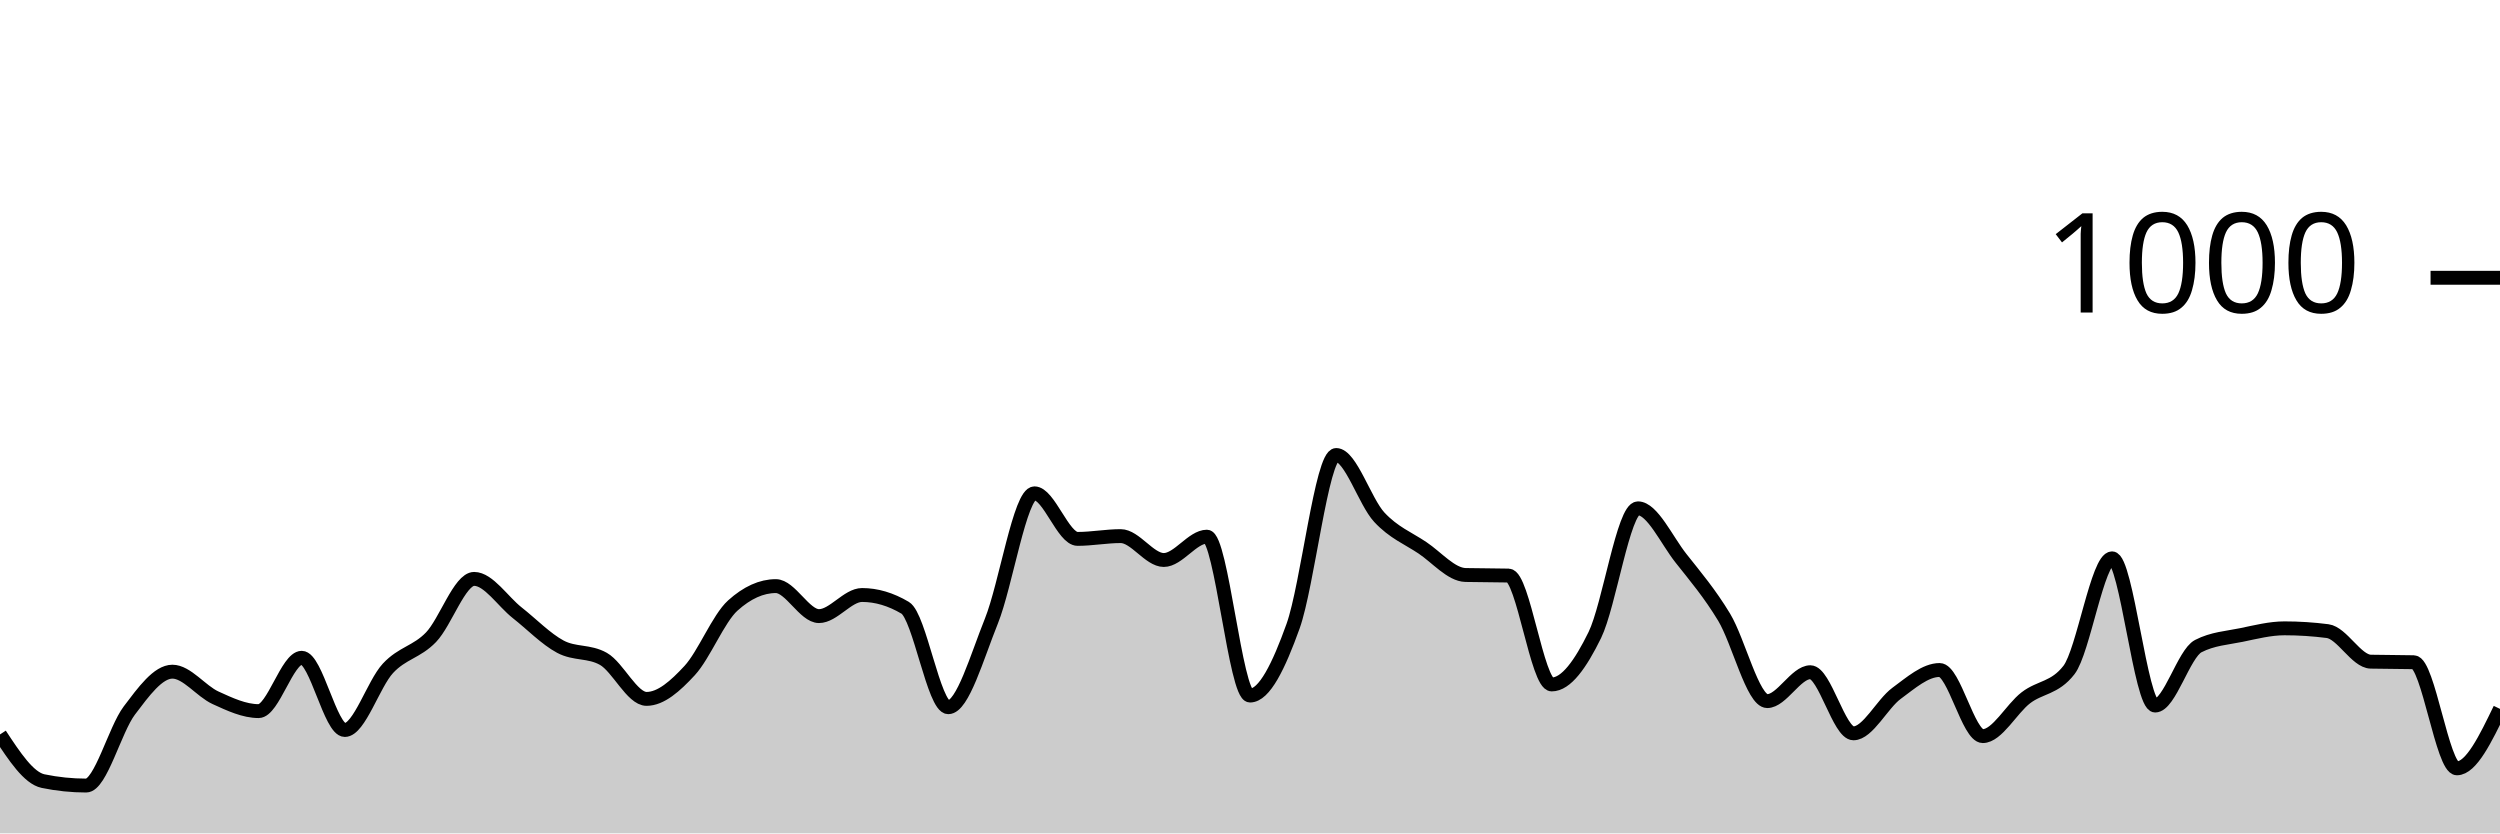
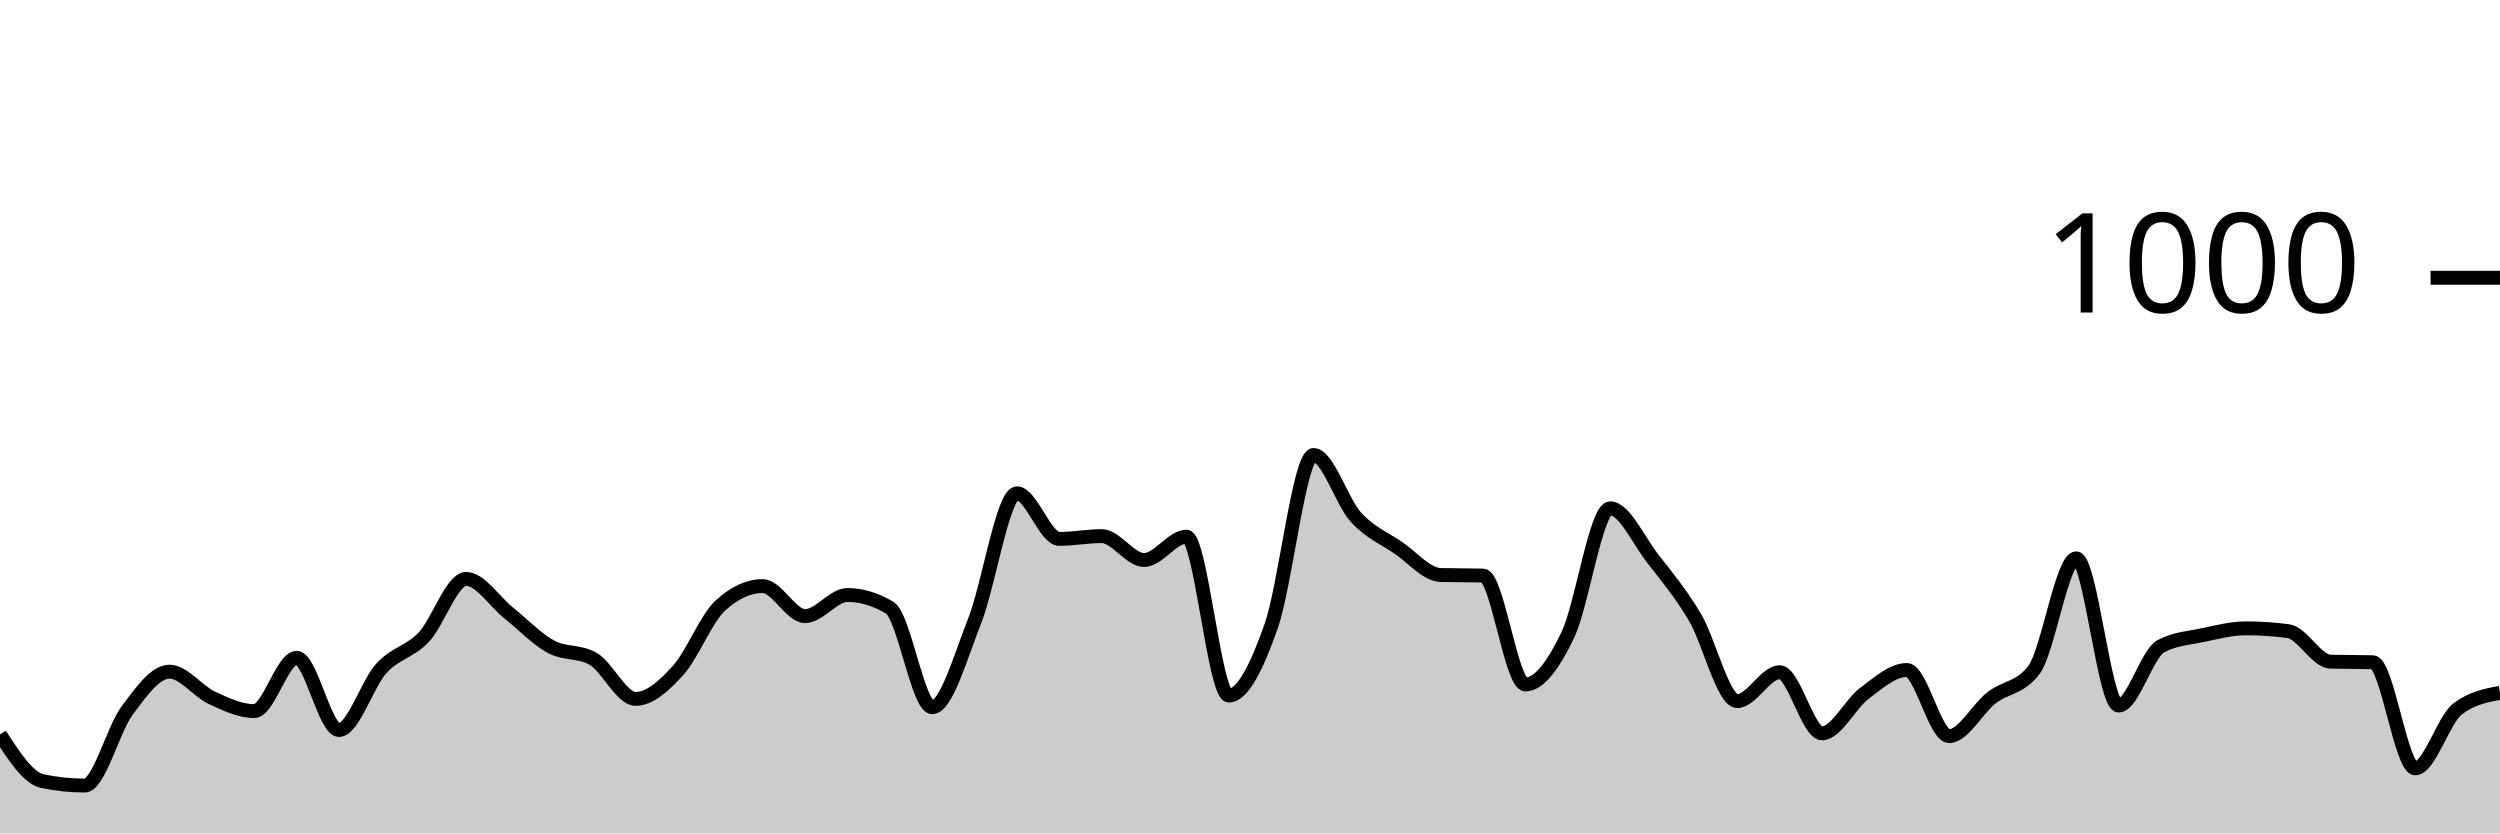
<svg xmlns="http://www.w3.org/2000/svg" viewBox="0 0 180 60">
  <g transform="translate(0,20)">
-     <path class="area" fill="rgba(0, 0, 0, 0.2)" d="M0,32.88C1.034,34.453,2.069,36.027,3.103,36.24C4.138,36.453,5.172,36.56,6.207,36.56C7.241,36.56,8.276,32.527,9.31,31.16C10.345,29.793,11.379,28.36,12.414,28.36C13.448,28.36,14.483,29.767,15.517,30.24C16.552,30.713,17.586,31.2,18.621,31.2C19.655,31.2,20.69,27.36,21.724,27.36C22.759,27.36,23.793,32.56,24.828,32.56C25.862,32.56,26.897,29.233,27.931,28.12C28.966,27.007,30,26.953,31.034,25.88C32.069,24.807,33.103,21.68,34.138,21.68C35.172,21.68,36.207,23.307,37.241,24.12C38.276,24.933,39.31,26.007,40.345,26.56C41.379,27.113,42.414,26.853,43.448,27.44C44.483,28.027,45.517,30.32,46.552,30.32C47.586,30.32,48.621,29.4,49.655,28.28C50.69,27.16,51.724,24.533,52.759,23.6C53.793,22.667,54.828,22.2,55.862,22.2C56.897,22.2,57.931,24.36,58.966,24.36C60,24.36,61.034,22.84,62.069,22.84C63.103,22.84,64.138,23.147,65.172,23.76C66.207,24.373,67.241,30.92,68.276,30.92C69.31,30.92,70.345,27.287,71.379,24.72C72.414,22.153,73.448,15.52,74.483,15.52C75.517,15.52,76.552,18.8,77.586,18.8C78.621,18.8,79.655,18.6,80.69,18.6C81.724,18.6,82.759,20.32,83.793,20.32C84.828,20.32,85.862,18.64,86.897,18.64C87.931,18.64,88.966,30.08,90,30.08C91.034,30.08,92.069,27.967,93.103,25.08C94.138,22.193,95.172,12.76,96.207,12.76C97.241,12.76,98.276,16.127,99.31,17.24C100.345,18.353,101.379,18.747,102.414,19.44C103.448,20.133,104.483,21.373,105.517,21.4C106.552,21.427,107.586,21.413,108.621,21.44C109.655,21.467,110.69,29.28,111.724,29.28C112.759,29.28,113.793,27.833,114.828,25.72C115.862,23.607,116.897,16.6,117.931,16.6C118.966,16.6,120,18.893,121.034,20.2C122.069,21.507,123.103,22.727,124.138,24.44C125.172,26.153,126.207,30.48,127.241,30.48C128.276,30.48,129.31,28.4,130.345,28.4C131.379,28.4,132.414,32.8,133.448,32.8C134.483,32.8,135.517,30.68,136.552,29.92C137.586,29.16,138.621,28.24,139.655,28.24C140.69,28.24,141.724,33,142.759,33C143.793,33,144.828,31.033,145.862,30.24C146.897,29.447,147.931,29.573,148.966,28.24C150,26.907,151.034,20.2,152.069,20.2C153.103,20.2,154.138,30.8,155.172,30.8C156.207,30.8,157.241,27.053,158.276,26.52C159.31,25.987,160.345,25.933,161.379,25.72C162.414,25.507,163.448,25.24,164.483,25.24C165.517,25.24,166.552,25.307,167.586,25.44C168.621,25.573,169.655,27.613,170.69,27.64C171.724,27.667,172.759,27.653,173.793,27.68C174.828,27.707,175.862,35.32,176.897,35.32C177.931,35.32,178.966,33.18,180,31.04L180,40C178.966,40,177.931,40,176.897,40C175.862,40,174.828,40,173.793,40C172.759,40,171.724,40,170.69,40C169.655,40,168.621,40,167.586,40C166.552,40,165.517,40,164.483,40C163.448,40,162.414,40,161.379,40C160.345,40,159.31,40,158.276,40C157.241,40,156.207,40,155.172,40C154.138,40,153.103,40,152.069,40C151.034,40,150,40,148.966,40C147.931,40,146.897,40,145.862,40C144.828,40,143.793,40,142.759,40C141.724,40,140.69,40,139.655,40C138.621,40,137.586,40,136.552,40C135.517,40,134.483,40,133.448,40C132.414,40,131.379,40,130.345,40C129.31,40,128.276,40,127.241,40C126.207,40,125.172,40,124.138,40C123.103,40,122.069,40,121.034,40C120,40,118.966,40,117.931,40C116.897,40,115.862,40,114.828,40C113.793,40,112.759,40,111.724,40C110.69,40,109.655,40,108.621,40C107.586,40,106.552,40,105.517,40C104.483,40,103.448,40,102.414,40C101.379,40,100.345,40,99.31,40C98.276,40,97.241,40,96.207,40C95.172,40,94.138,40,93.103,40C92.069,40,91.034,40,90,40C88.966,40,87.931,40,86.897,40C85.862,40,84.828,40,83.793,40C82.759,40,81.724,40,80.69,40C79.655,40,78.621,40,77.586,40C76.552,40,75.517,40,74.483,40C73.448,40,72.414,40,71.379,40C70.345,40,69.31,40,68.276,40C67.241,40,66.207,40,65.172,40C64.138,40,63.103,40,62.069,40C61.034,40,60,40,58.966,40C57.931,40,56.897,40,55.862,40C54.828,40,53.793,40,52.759,40C51.724,40,50.69,40,49.655,40C48.621,40,47.586,40,46.552,40C45.517,40,44.483,40,43.448,40C42.414,40,41.379,40,40.345,40C39.31,40,38.276,40,37.241,40C36.207,40,35.172,40,34.138,40C33.103,40,32.069,40,31.034,40C30,40,28.966,40,27.931,40C26.897,40,25.862,40,24.828,40C23.793,40,22.759,40,21.724,40C20.69,40,19.655,40,18.621,40C17.586,40,16.552,40,15.517,40C14.483,40,13.448,40,12.414,40C11.379,40,10.345,40,9.31,40C8.276,40,7.241,40,6.207,40C5.172,40,4.138,40,3.103,40C2.069,40,1.034,40,0,40Z" />
-     <path class="line" stroke="black" fill="none" d="M0,32.88C1.034,34.453,2.069,36.027,3.103,36.24C4.138,36.453,5.172,36.56,6.207,36.56C7.241,36.56,8.276,32.527,9.31,31.16C10.345,29.793,11.379,28.36,12.414,28.36C13.448,28.36,14.483,29.767,15.517,30.24C16.552,30.713,17.586,31.2,18.621,31.2C19.655,31.2,20.69,27.36,21.724,27.36C22.759,27.36,23.793,32.56,24.828,32.56C25.862,32.56,26.897,29.233,27.931,28.12C28.966,27.007,30,26.953,31.034,25.88C32.069,24.807,33.103,21.68,34.138,21.68C35.172,21.68,36.207,23.307,37.241,24.12C38.276,24.933,39.31,26.007,40.345,26.56C41.379,27.113,42.414,26.853,43.448,27.44C44.483,28.027,45.517,30.32,46.552,30.32C47.586,30.32,48.621,29.4,49.655,28.28C50.69,27.16,51.724,24.533,52.759,23.6C53.793,22.667,54.828,22.2,55.862,22.2C56.897,22.2,57.931,24.36,58.966,24.36C60,24.36,61.034,22.84,62.069,22.84C63.103,22.84,64.138,23.147,65.172,23.76C66.207,24.373,67.241,30.92,68.276,30.92C69.31,30.92,70.345,27.287,71.379,24.72C72.414,22.153,73.448,15.52,74.483,15.52C75.517,15.52,76.552,18.8,77.586,18.8C78.621,18.8,79.655,18.6,80.69,18.6C81.724,18.6,82.759,20.32,83.793,20.32C84.828,20.32,85.862,18.64,86.897,18.64C87.931,18.64,88.966,30.08,90,30.08C91.034,30.08,92.069,27.967,93.103,25.08C94.138,22.193,95.172,12.76,96.207,12.76C97.241,12.76,98.276,16.127,99.31,17.24C100.345,18.353,101.379,18.747,102.414,19.44C103.448,20.133,104.483,21.373,105.517,21.4C106.552,21.427,107.586,21.413,108.621,21.44C109.655,21.467,110.69,29.28,111.724,29.28C112.759,29.28,113.793,27.833,114.828,25.72C115.862,23.607,116.897,16.6,117.931,16.6C118.966,16.6,120,18.893,121.034,20.2C122.069,21.507,123.103,22.727,124.138,24.44C125.172,26.153,126.207,30.48,127.241,30.48C128.276,30.48,129.31,28.4,130.345,28.4C131.379,28.4,132.414,32.8,133.448,32.8C134.483,32.8,135.517,30.68,136.552,29.92C137.586,29.16,138.621,28.24,139.655,28.24C140.69,28.24,141.724,33,142.759,33C143.793,33,144.828,31.033,145.862,30.24C146.897,29.447,147.931,29.573,148.966,28.24C150,26.907,151.034,20.2,152.069,20.2C153.103,20.2,154.138,30.8,155.172,30.8C156.207,30.8,157.241,27.053,158.276,26.52C159.31,25.987,160.345,25.933,161.379,25.72C162.414,25.507,163.448,25.24,164.483,25.24C165.517,25.24,166.552,25.307,167.586,25.44C168.621,25.573,169.655,27.613,170.69,27.64C171.724,27.667,172.759,27.653,173.793,27.68C174.828,27.707,175.862,35.32,176.897,35.32C177.931,35.32,178.966,33.18,180,31.04" />
+     <path class="area" fill="rgba(0, 0, 0, 0.2)" d="M0,32.88C1.017,34.453,2.034,36.027,3.051,36.24C4.068,36.453,5.085,36.56,6.102,36.56C7.119,36.56,8.136,32.527,9.153,31.16C10.169,29.793,11.186,28.36,12.203,28.36C13.22,28.36,14.237,29.767,15.254,30.24C16.271,30.713,17.288,31.2,18.305,31.2C19.322,31.2,20.339,27.36,21.356,27.36C22.373,27.36,23.39,32.56,24.407,32.56C25.424,32.56,26.441,29.233,27.458,28.12C28.475,27.007,29.492,26.953,30.508,25.88C31.525,24.807,32.542,21.68,33.559,21.68C34.576,21.68,35.593,23.307,36.61,24.12C37.627,24.933,38.644,26.007,39.661,26.56C40.678,27.113,41.695,26.853,42.712,27.44C43.729,28.027,44.746,30.32,45.763,30.32C46.78,30.32,47.797,29.4,48.814,28.28C49.831,27.16,50.847,24.533,51.864,23.6C52.881,22.667,53.898,22.2,54.915,22.2C55.932,22.2,56.949,24.36,57.966,24.36C58.983,24.36,60,22.84,61.017,22.84C62.034,22.84,63.051,23.147,64.068,23.76C65.085,24.373,66.102,30.92,67.119,30.92C68.136,30.92,69.153,27.287,70.169,24.72C71.186,22.153,72.203,15.52,73.22,15.52C74.237,15.52,75.254,18.8,76.271,18.8C77.288,18.8,78.305,18.6,79.322,18.6C80.339,18.6,81.356,20.32,82.373,20.32C83.39,20.32,84.407,18.64,85.424,18.64C86.441,18.64,87.458,30.08,88.475,30.08C89.492,30.08,90.508,27.967,91.525,25.08C92.542,22.193,93.559,12.76,94.576,12.76C95.593,12.76,96.61,16.127,97.627,17.24C98.644,18.353,99.661,18.747,100.678,19.44C101.695,20.133,102.712,21.373,103.729,21.4C104.746,21.427,105.763,21.413,106.78,21.44C107.797,21.467,108.814,29.28,109.831,29.28C110.847,29.28,111.864,27.833,112.881,25.72C113.898,23.607,114.915,16.6,115.932,16.6C116.949,16.6,117.966,18.893,118.983,20.2C120,21.507,121.017,22.727,122.034,24.44C123.051,26.153,124.068,30.48,125.085,30.48C126.102,30.48,127.119,28.4,128.136,28.4C129.153,28.4,130.169,32.8,131.186,32.8C132.203,32.8,133.22,30.68,134.237,29.92C135.254,29.16,136.271,28.24,137.288,28.24C138.305,28.24,139.322,33,140.339,33C141.356,33,142.373,31.033,143.39,30.24C144.407,29.447,145.424,29.573,146.441,28.24C147.458,26.907,148.475,20.2,149.492,20.2C150.508,20.2,151.525,30.8,152.542,30.8C153.559,30.8,154.576,27.053,155.593,26.52C156.61,25.987,157.627,25.933,158.644,25.72C159.661,25.507,160.678,25.24,161.695,25.24C162.712,25.24,163.729,25.307,164.746,25.44C165.763,25.573,166.78,27.613,167.797,27.64C168.814,27.667,169.831,27.653,170.847,27.68C171.864,27.707,172.881,35.32,173.898,35.32C174.915,35.32,175.932,31.813,176.949,31.04C177.966,30.267,178.983,30.073,180,29.88L180,40C178.983,40,177.966,40,176.949,40C175.932,40,174.915,40,173.898,40C172.881,40,171.864,40,170.847,40C169.831,40,168.814,40,167.797,40C166.78,40,165.763,40,164.746,40C163.729,40,162.712,40,161.695,40C160.678,40,159.661,40,158.644,40C157.627,40,156.61,40,155.593,40C154.576,40,153.559,40,152.542,40C151.525,40,150.508,40,149.492,40C148.475,40,147.458,40,146.441,40C145.424,40,144.407,40,143.39,40C142.373,40,141.356,40,140.339,40C139.322,40,138.305,40,137.288,40C136.271,40,135.254,40,134.237,40C133.22,40,132.203,40,131.186,40C130.169,40,129.153,40,128.136,40C127.119,40,126.102,40,125.085,40C124.068,40,123.051,40,122.034,40C121.017,40,120,40,118.983,40C117.966,40,116.949,40,115.932,40C114.915,40,113.898,40,112.881,40C111.864,40,110.847,40,109.831,40C108.814,40,107.797,40,106.78,40C105.763,40,104.746,40,103.729,40C102.712,40,101.695,40,100.678,40C99.661,40,98.644,40,97.627,40C96.61,40,95.593,40,94.576,40C93.559,40,92.542,40,91.525,40C90.508,40,89.492,40,88.475,40C87.458,40,86.441,40,85.424,40C84.407,40,83.39,40,82.373,40C81.356,40,80.339,40,79.322,40C78.305,40,77.288,40,76.271,40C75.254,40,74.237,40,73.22,40C72.203,40,71.186,40,70.169,40C69.153,40,68.136,40,67.119,40C66.102,40,65.085,40,64.068,40C63.051,40,62.034,40,61.017,40C60,40,58.983,40,57.966,40C56.949,40,55.932,40,54.915,40C53.898,40,52.881,40,51.864,40C50.847,40,49.831,40,48.814,40C47.797,40,46.78,40,45.763,40C44.746,40,43.729,40,42.712,40C41.695,40,40.678,40,39.661,40C38.644,40,37.627,40,36.61,40C35.593,40,34.576,40,33.559,40C32.542,40,31.525,40,30.508,40C29.492,40,28.475,40,27.458,40C26.441,40,25.424,40,24.407,40C23.39,40,22.373,40,21.356,40C20.339,40,19.322,40,18.305,40C17.288,40,16.271,40,15.254,40C14.237,40,13.22,40,12.203,40C11.186,40,10.169,40,9.153,40C8.136,40,7.119,40,6.102,40C5.085,40,4.068,40,3.051,40C2.034,40,1.017,40,0,40Z" />
+     <path class="line" stroke="black" fill="none" d="M0,32.88C1.017,34.453,2.034,36.027,3.051,36.24C4.068,36.453,5.085,36.56,6.102,36.56C7.119,36.56,8.136,32.527,9.153,31.16C10.169,29.793,11.186,28.36,12.203,28.36C13.22,28.36,14.237,29.767,15.254,30.24C16.271,30.713,17.288,31.2,18.305,31.2C19.322,31.2,20.339,27.36,21.356,27.36C22.373,27.36,23.39,32.56,24.407,32.56C25.424,32.56,26.441,29.233,27.458,28.12C28.475,27.007,29.492,26.953,30.508,25.88C31.525,24.807,32.542,21.68,33.559,21.68C34.576,21.68,35.593,23.307,36.61,24.12C37.627,24.933,38.644,26.007,39.661,26.56C40.678,27.113,41.695,26.853,42.712,27.44C43.729,28.027,44.746,30.32,45.763,30.32C46.78,30.32,47.797,29.4,48.814,28.28C49.831,27.16,50.847,24.533,51.864,23.6C52.881,22.667,53.898,22.2,54.915,22.2C55.932,22.2,56.949,24.36,57.966,24.36C58.983,24.36,60,22.84,61.017,22.84C62.034,22.84,63.051,23.147,64.068,23.76C65.085,24.373,66.102,30.92,67.119,30.92C68.136,30.92,69.153,27.287,70.169,24.72C71.186,22.153,72.203,15.52,73.22,15.52C74.237,15.52,75.254,18.8,76.271,18.8C77.288,18.8,78.305,18.6,79.322,18.6C80.339,18.6,81.356,20.32,82.373,20.32C83.39,20.32,84.407,18.64,85.424,18.64C86.441,18.64,87.458,30.08,88.475,30.08C89.492,30.08,90.508,27.967,91.525,25.08C92.542,22.193,93.559,12.76,94.576,12.76C95.593,12.76,96.61,16.127,97.627,17.24C98.644,18.353,99.661,18.747,100.678,19.44C101.695,20.133,102.712,21.373,103.729,21.4C104.746,21.427,105.763,21.413,106.78,21.44C107.797,21.467,108.814,29.28,109.831,29.28C110.847,29.28,111.864,27.833,112.881,25.72C113.898,23.607,114.915,16.6,115.932,16.6C116.949,16.6,117.966,18.893,118.983,20.2C120,21.507,121.017,22.727,122.034,24.44C123.051,26.153,124.068,30.48,125.085,30.48C126.102,30.48,127.119,28.4,128.136,28.4C129.153,28.4,130.169,32.8,131.186,32.8C132.203,32.8,133.22,30.68,134.237,29.92C135.254,29.16,136.271,28.24,137.288,28.24C138.305,28.24,139.322,33,140.339,33C141.356,33,142.373,31.033,143.39,30.24C144.407,29.447,145.424,29.573,146.441,28.24C147.458,26.907,148.475,20.2,149.492,20.2C150.508,20.2,151.525,30.8,152.542,30.8C153.559,30.8,154.576,27.053,155.593,26.52C156.61,25.987,157.627,25.933,158.644,25.72C159.661,25.507,160.678,25.24,161.695,25.24C162.712,25.24,163.729,25.307,164.746,25.44C165.763,25.573,166.78,27.613,167.797,27.64C168.814,27.667,169.831,27.653,170.847,27.68C171.864,27.707,172.881,35.32,173.898,35.32C174.915,35.32,175.932,31.813,176.949,31.04C177.966,30.267,178.983,30.073,180,29.88" />
    <path class="axis-ceiling" stroke-width="1" stroke="black" fill="none" d="M175,0L180,0" />
    <text class="axis-ceiling-label" font-family="sans-serif" text-anchor="end" font-size="10px" x="170" y="2.5">1000</text>
  </g>
</svg>
